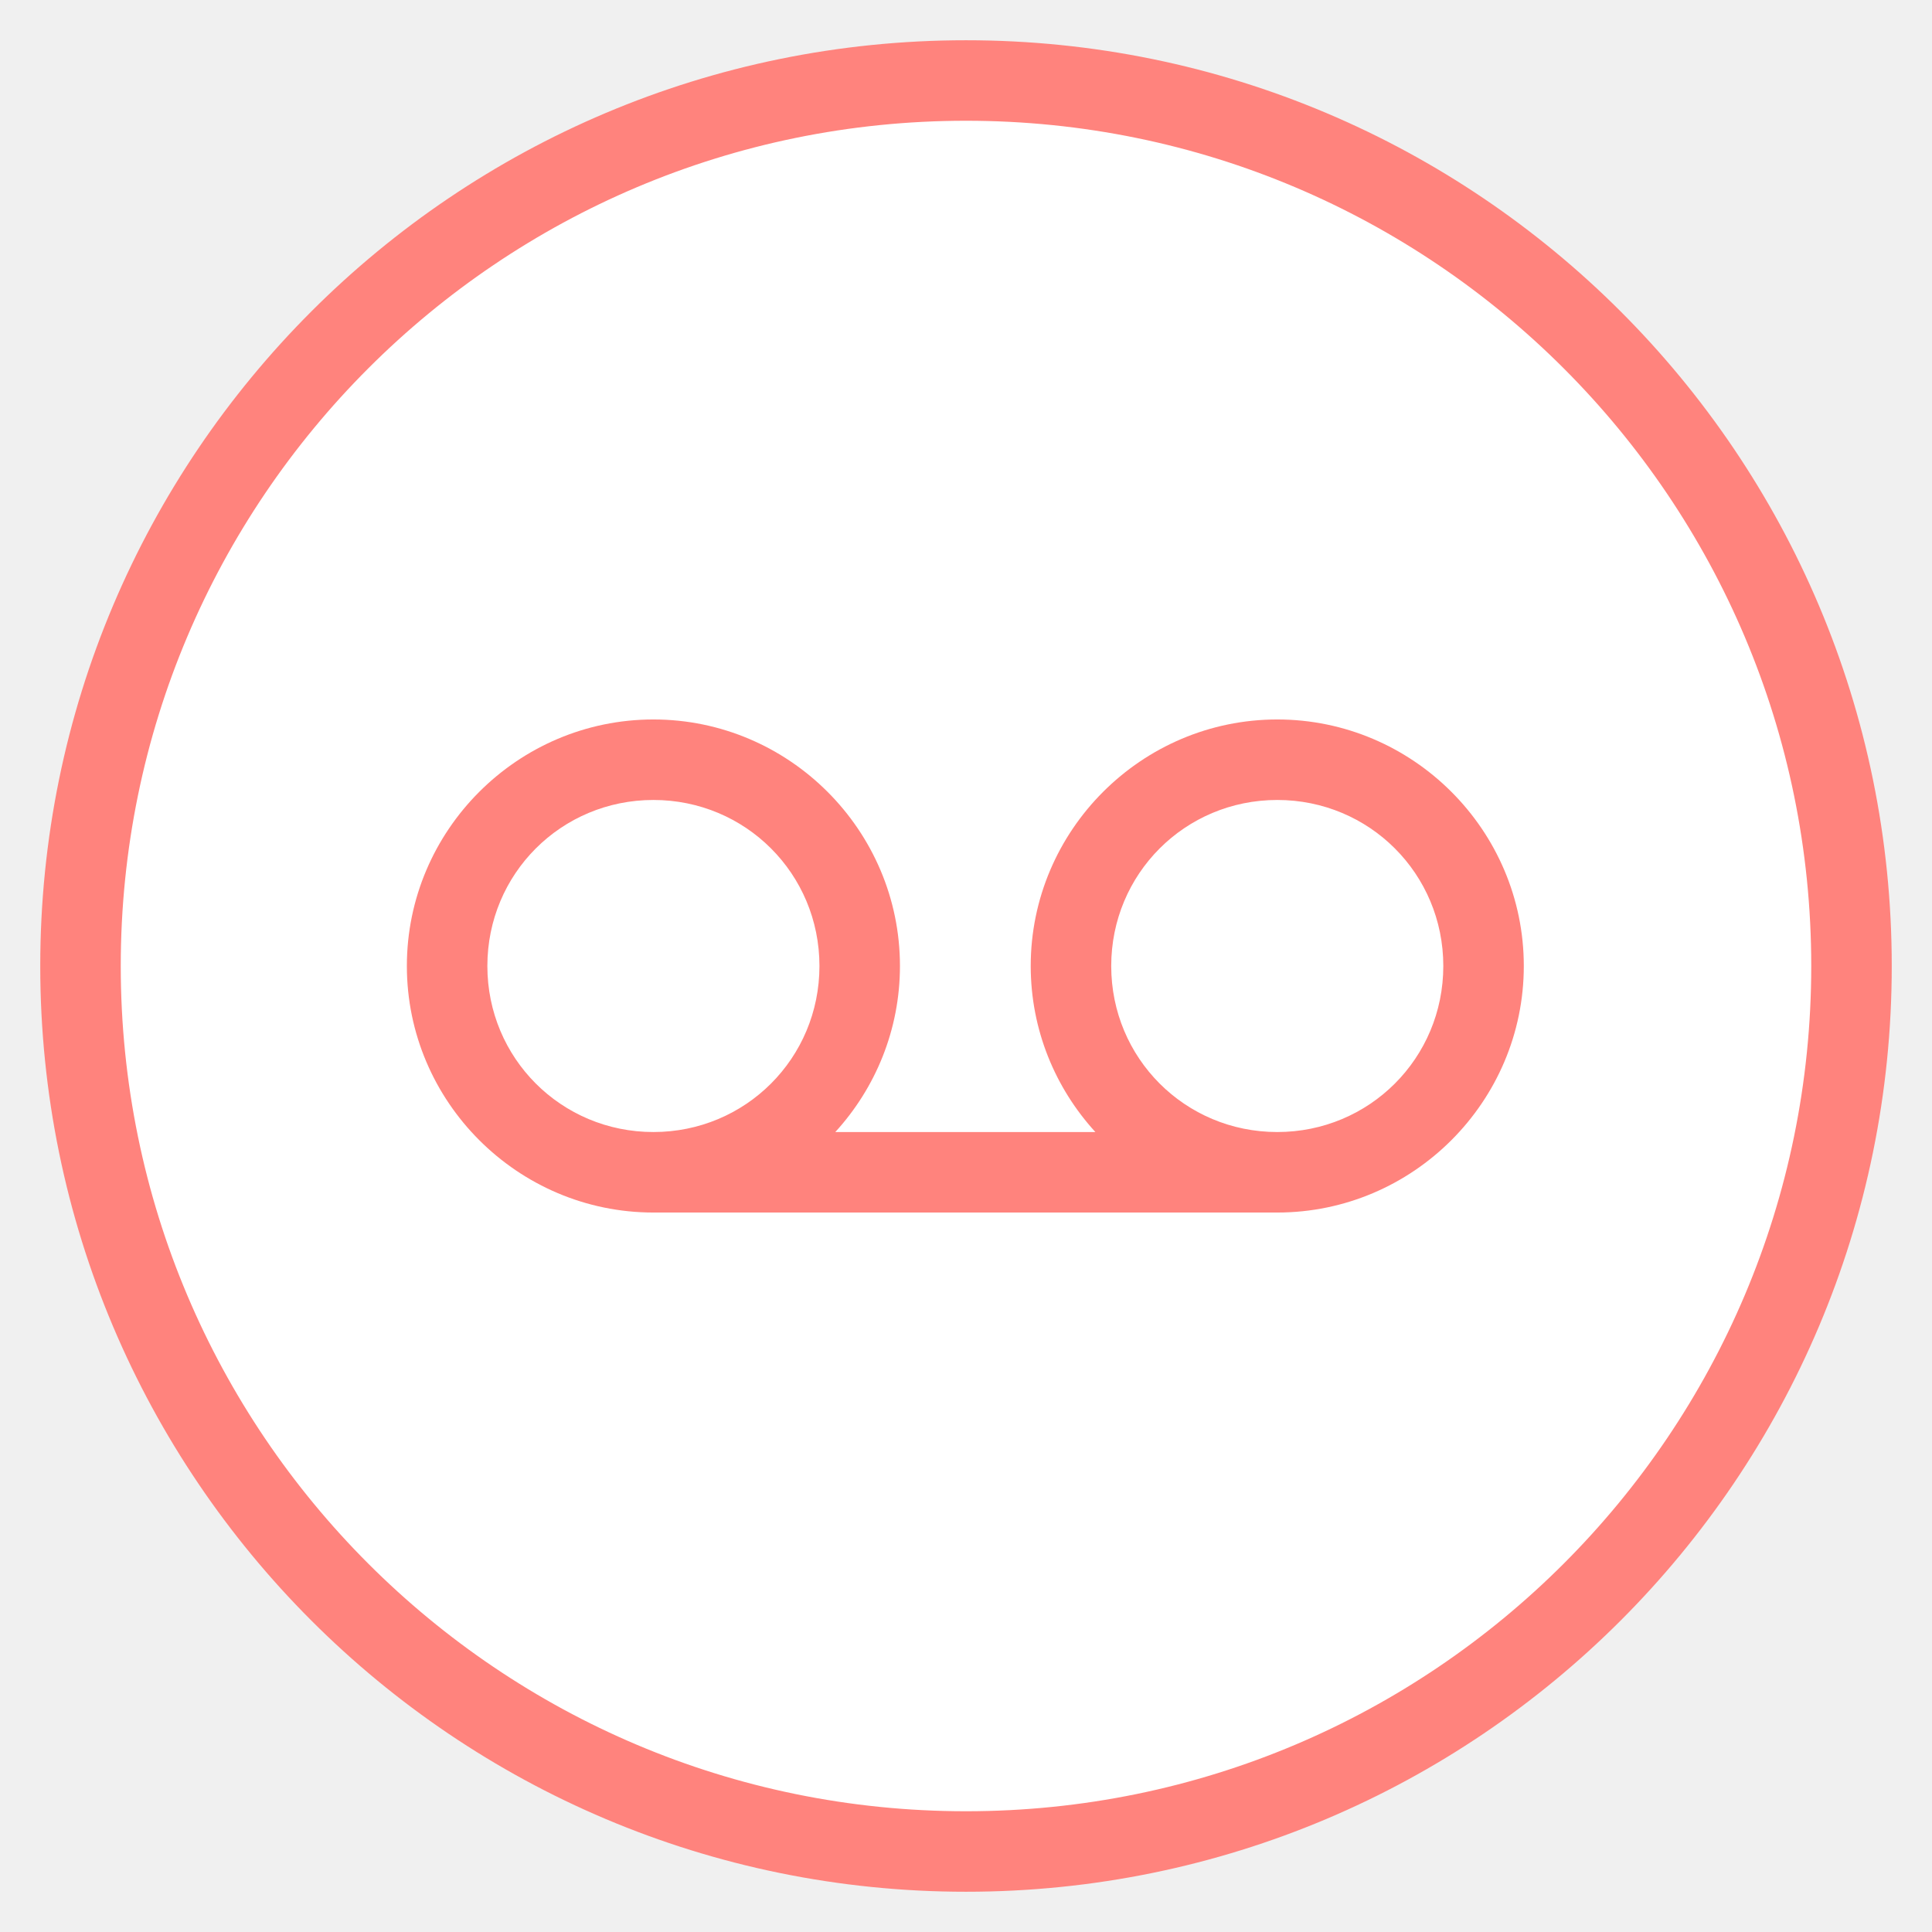
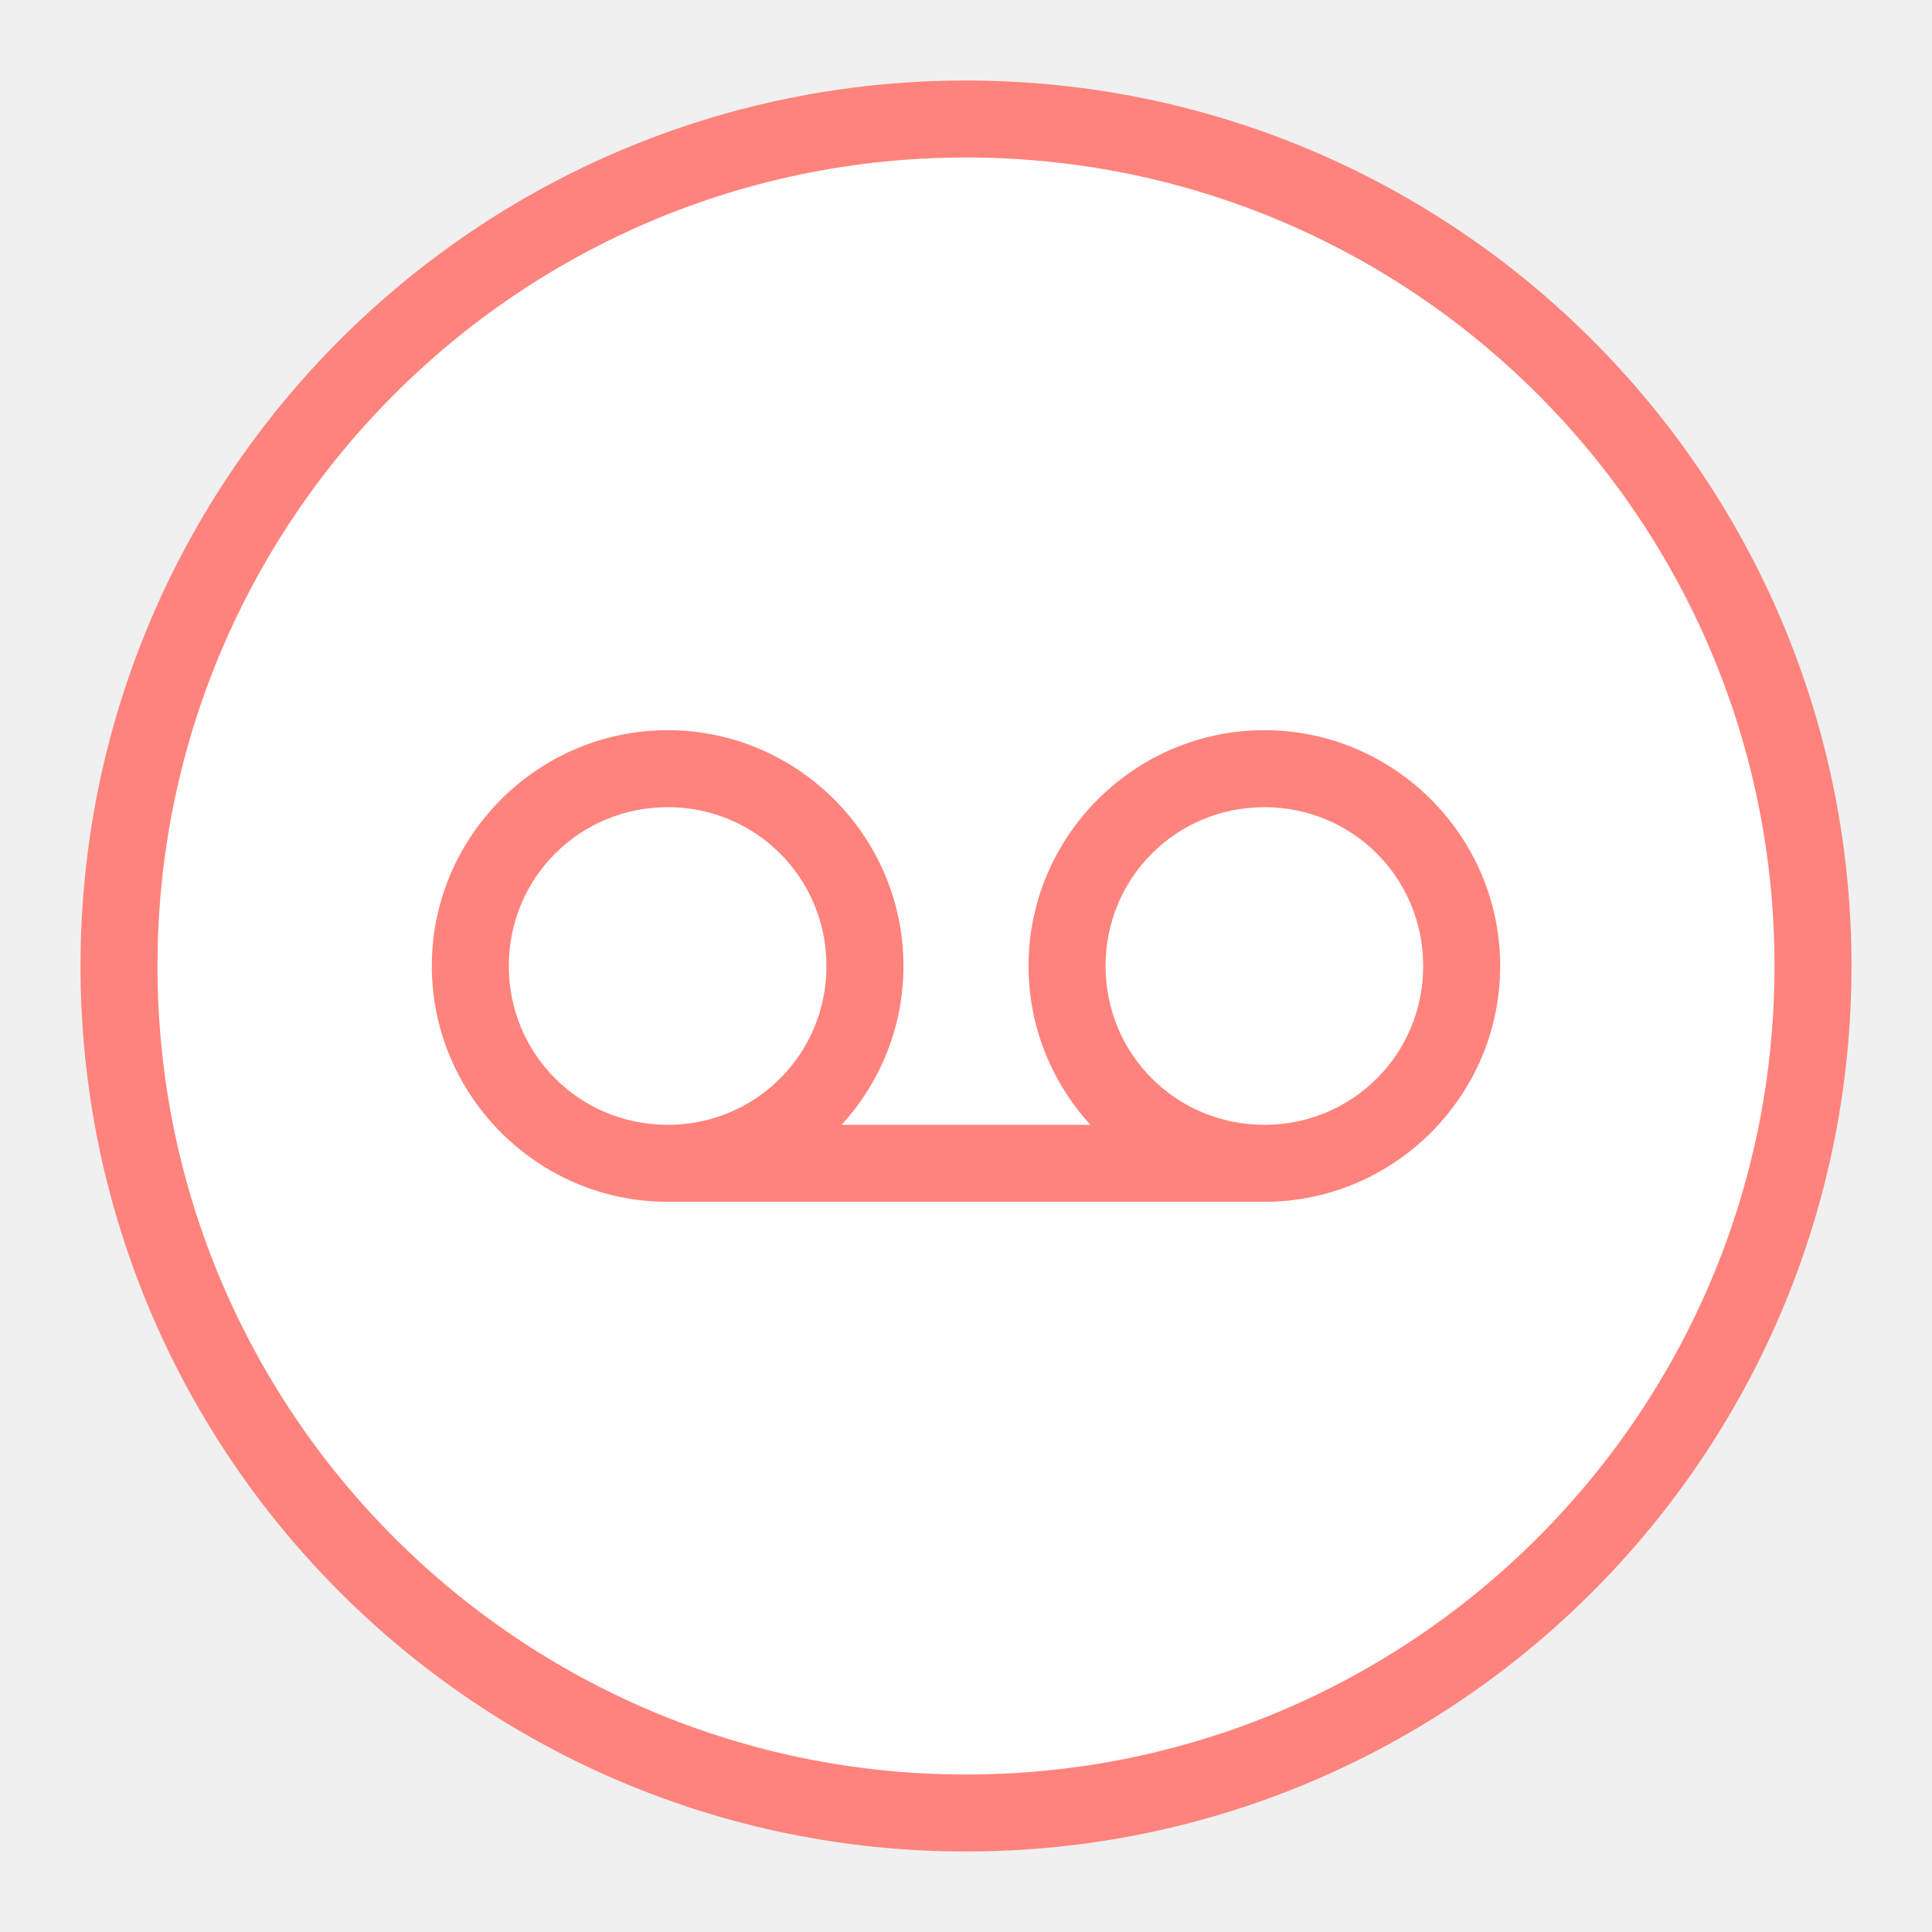
<svg xmlns="http://www.w3.org/2000/svg" width="192" height="192" version="1.1" viewBox="0 0 192 192" id="svg14">
  <defs id="defs18" />
-   <circle cx="96" cy="96" r="88" opacity="0.63" id="circle4" style="fill:#ffffff;stroke:#ff837d;stroke-width:8;stroke-miterlimit:4;stroke-dasharray:none;fill-opacity:1;opacity:1;stroke-opacity:1;paint-order:markers fill stroke" />
-   <path id="path6488" style="color:#000000;fill:#ff837d;stroke-linecap:round;stroke-linejoin:round;-inkscape-stroke:none;paint-order:markers fill stroke" d="M 64.936 71.5 C 51.451 71.5 40.434 82.516 40.434 96 C 40.434 109.484 51.451 120.5 64.936 120.5 L 126.934 120.5 C 140.418 120.5 151.434 109.484 151.434 96 C 151.434 82.516 140.418 71.5 126.934 71.5 C 113.45 71.5 102.432 82.516 102.432 96 C 102.432 102.343 104.872 108.139 108.857 112.5 L 83.012 112.5 C 86.997 108.139 89.436 102.343 89.436 96 C 89.436 82.516 78.42 71.5 64.936 71.5 z M 64.936 79.5 C 74.096 79.5 81.436 86.839 81.436 96 C 81.436 105.161 74.096 112.5 64.936 112.5 C 55.775 112.5 48.434 105.161 48.434 96 C 48.434 86.839 55.775 79.5 64.936 79.5 z M 126.934 79.5 C 136.094 79.5 143.434 86.839 143.434 96 C 143.434 105.161 136.094 112.5 126.934 112.5 C 117.773 112.5 110.432 105.161 110.432 96 C 110.432 86.839 117.773 79.5 126.934 79.5 z " />
+   <circle cx="96" cy="96" r="84.174" opacity="0.63" id="circle4" style="opacity:1;fill:#ffffff;fill-opacity:1;stroke:#ff837d;stroke-width:7.652;stroke-miterlimit:4;stroke-dasharray:none;stroke-opacity:1;paint-order:markers fill stroke" />
+   <path id="path6488" style="color:#000000;fill:#ff837d;stroke-width:0.957;stroke-linecap:round;stroke-linejoin:round;-inkscape-stroke:none;paint-order:markers fill stroke" d="m 66.35,72.565 c -12.898,0 -23.437,10.537 -23.437,23.435 -1e-6,12.898 10.539,23.435 23.437,23.435 h 59.302 c 12.898,0 23.435,-10.537 23.435,-23.435 0,-12.898 -10.537,-23.435 -23.435,-23.435 -12.898,-10e-7 -23.437,10.537 -23.437,23.435 0,6.067 2.334,11.611 6.146,15.783 H 83.64 c 3.812,-4.171 6.145,-9.715 6.145,-15.783 0,-12.898 -10.537,-23.435 -23.435,-23.435 z m 0,7.652 c 8.762,0 15.783,7.02 15.783,15.783 10e-7,8.762 -7.02,15.783 -15.783,15.783 -8.762,0 -15.784,-7.02 -15.784,-15.783 0,-8.762 7.022,-15.783 15.784,-15.783 z m 59.302,0 c 8.762,-10e-7 15.783,7.02 15.783,15.783 0,8.762 -7.02,15.783 -15.783,15.783 -8.762,0 -15.784,-7.02 -15.784,-15.783 0,-8.762 7.022,-15.783 15.784,-15.783 z" />
</svg>
